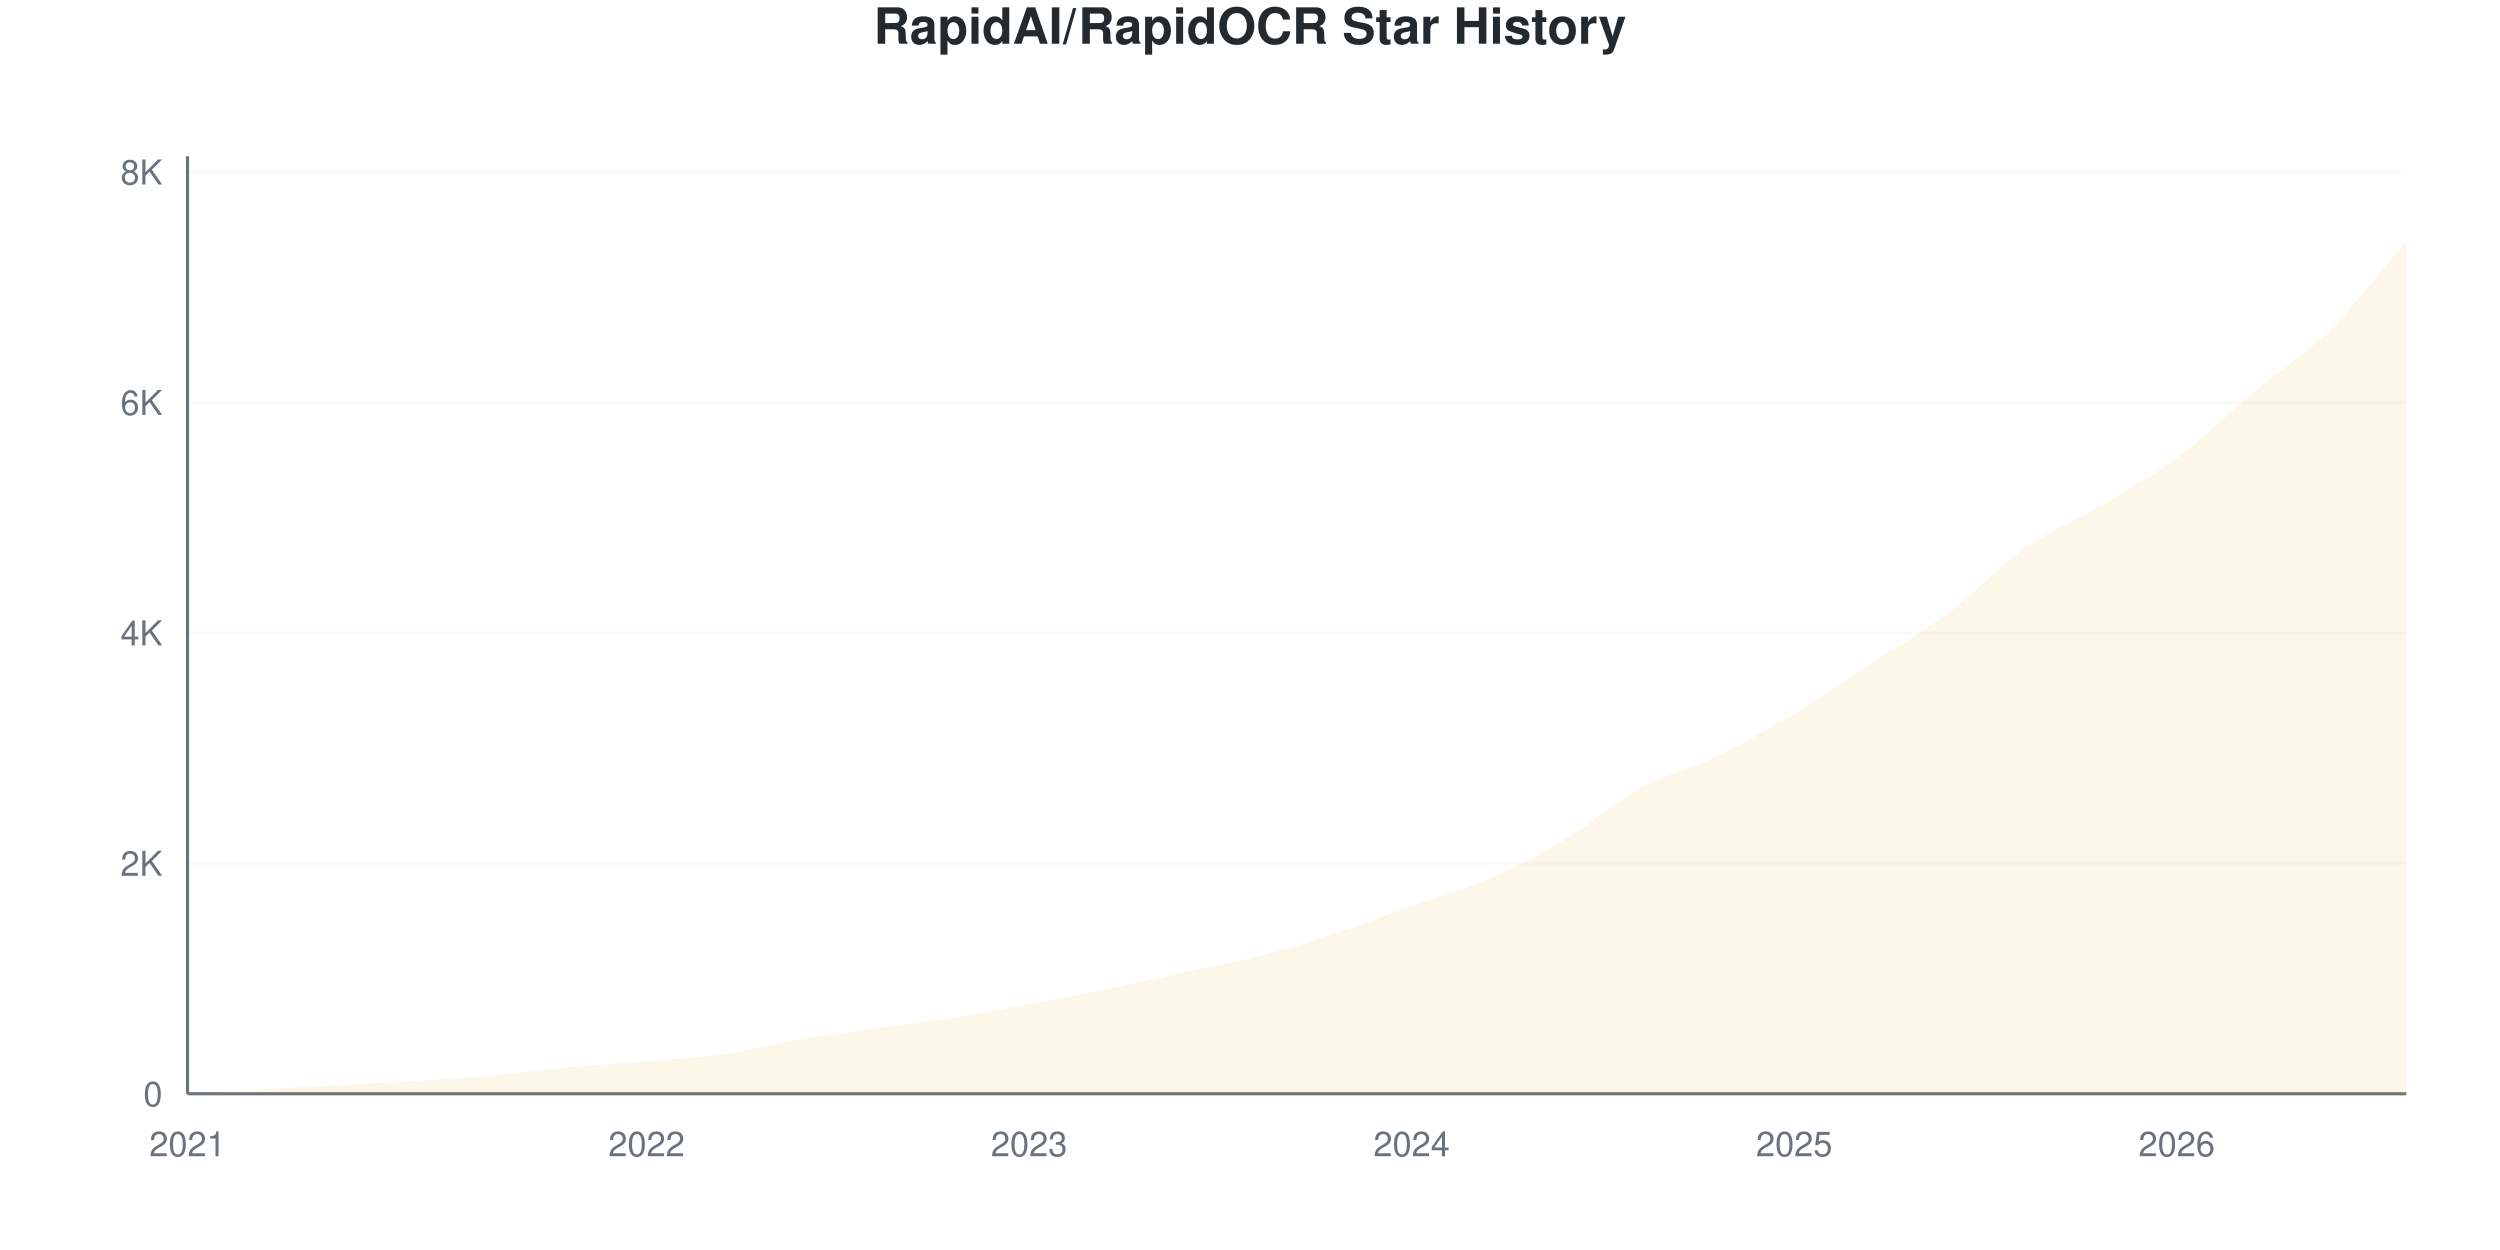
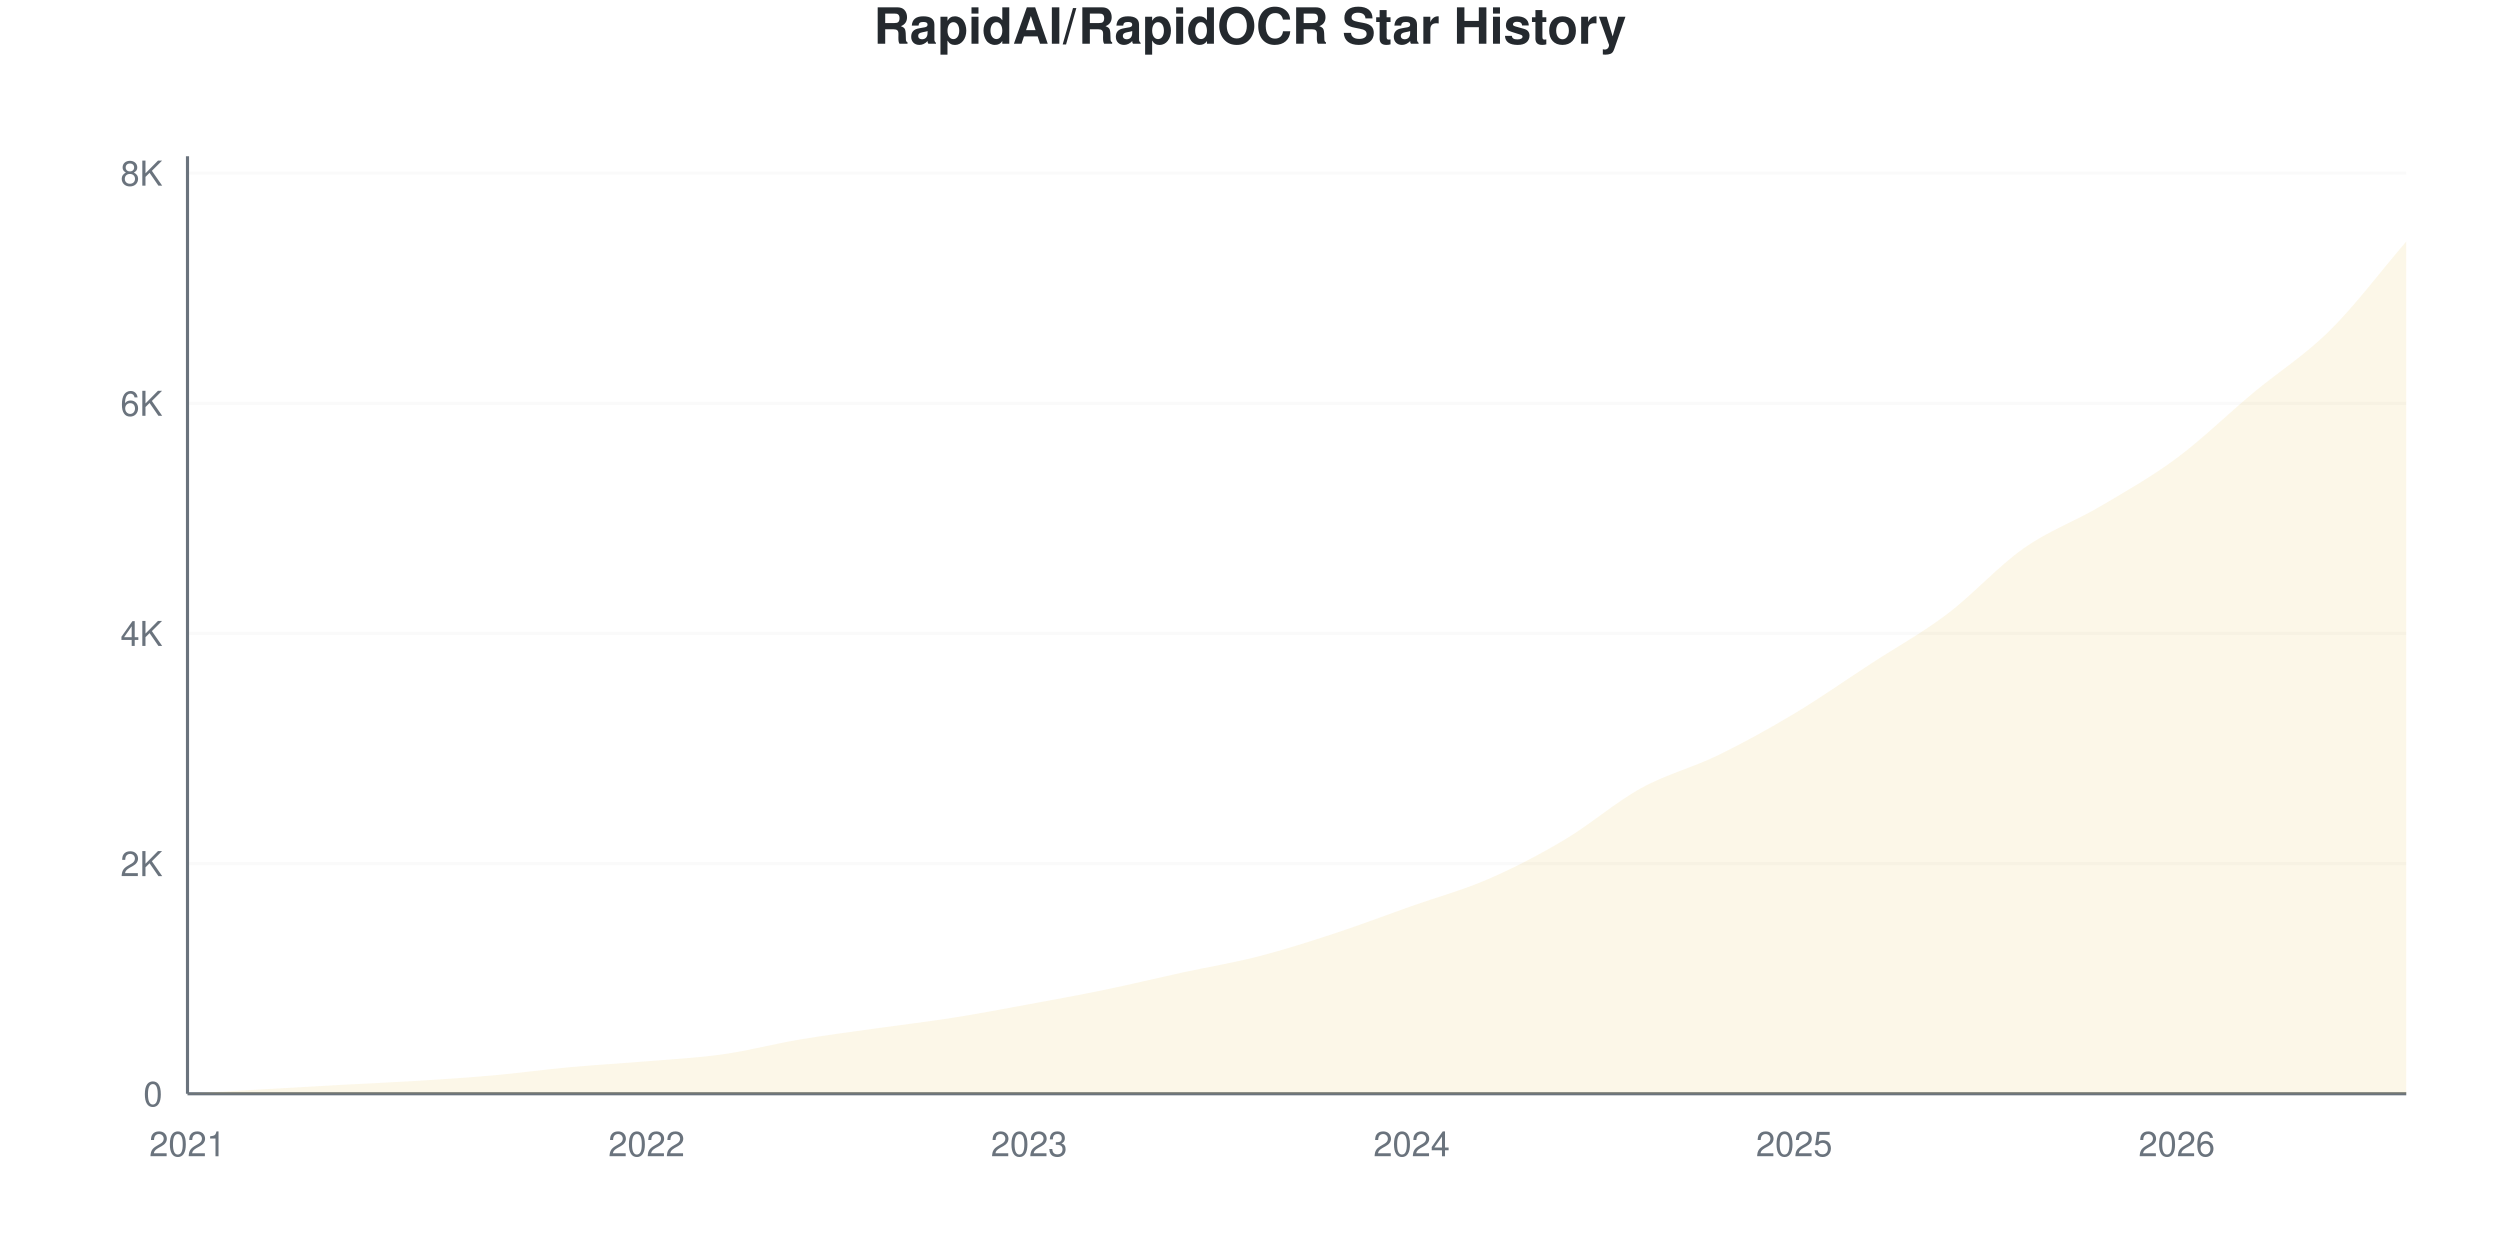
<svg xmlns="http://www.w3.org/2000/svg" viewBox="0 0 800 400" width="800" height="400">
  <style>
    @keyframes drawLine {
      to { stroke-dashoffset: 0; }
    }
    @keyframes fadeInPoint {
      from { opacity: 0; }
      to { opacity: 1; }
    }
    .data-line-0 {
      stroke-dasharray: 1177;
      stroke-dashoffset: 1177;
      animation: drawLine 2s ease-out forwards;
    }
    .data-point {
      opacity: 0;
      animation: fadeInPoint 0.5s ease-out forwards;
    }
    .chart-bg { fill: #fff; }
    .chart-text { fill: #24292e; }
    .chart-muted { fill: #6a737d; }
    .chart-grid { stroke: #eee; }
    .chart-axis { stroke: #6a737d; }
    @media (prefers-color-scheme: dark) {
      .chart-bg { fill: #0d1117; }
      .chart-text { fill: #e6edf3; }
      .chart-muted { fill: #8b949e; }
      .chart-grid { stroke: #21262d; }
      .chart-axis { stroke: #8b949e; }
    }
  </style>
  <rect width="800" height="400" class="chart-bg" />
  <text x="400" y="14" text-anchor="middle" class="chart-text" font-size="16" font-weight="bold" font-family="-apple-system, BlinkMacSystemFont, 'Segoe UI', Helvetica, Arial, sans-serif">RapidAI/RapidOCR Star History</text>
  <g class="grid">
    <line x1="60" y1="350" x2="770" y2="350" class="chart-grid" stroke-opacity="0.3" />
    <text x="52" y="354" text-anchor="end" class="chart-muted" font-size="11" font-family="-apple-system, BlinkMacSystemFont, 'Segoe UI', Helvetica, Arial, sans-serif">0</text>
-     <line x1="60" y1="276.263" x2="770" y2="276.263" class="chart-grid" stroke-opacity="0.3" />
-     <text x="52" y="280.263" text-anchor="end" class="chart-muted" font-size="11" font-family="-apple-system, BlinkMacSystemFont, 'Segoe UI', Helvetica, Arial, sans-serif">2K</text>
-     <line x1="60" y1="202.526" x2="770" y2="202.526" class="chart-grid" stroke-opacity="0.3" />
-     <text x="52" y="206.526" text-anchor="end" class="chart-muted" font-size="11" font-family="-apple-system, BlinkMacSystemFont, 'Segoe UI', Helvetica, Arial, sans-serif">4K</text>
-     <line x1="60" y1="128.788" x2="770" y2="128.788" class="chart-grid" stroke-opacity="0.3" />
-     <text x="52" y="132.788" text-anchor="end" class="chart-muted" font-size="11" font-family="-apple-system, BlinkMacSystemFont, 'Segoe UI', Helvetica, Arial, sans-serif">6K</text>
-     <line x1="60" y1="55.051" x2="770" y2="55.051" class="chart-grid" stroke-opacity="0.3" />
-     <text x="52" y="59.051" text-anchor="end" class="chart-muted" font-size="11" font-family="-apple-system, BlinkMacSystemFont, 'Segoe UI', Helvetica, Arial, sans-serif">8K</text>
+     <line x1="60" y1="276.353" x2="770" y2="276.353" class="chart-grid" stroke-opacity="0.3" />
+     <text x="52" y="280.353" text-anchor="end" class="chart-muted" font-size="11" font-family="-apple-system, BlinkMacSystemFont, 'Segoe UI', Helvetica, Arial, sans-serif">2K</text>
+     <line x1="60" y1="202.707" x2="770" y2="202.707" class="chart-grid" stroke-opacity="0.3" />
+     <text x="52" y="206.707" text-anchor="end" class="chart-muted" font-size="11" font-family="-apple-system, BlinkMacSystemFont, 'Segoe UI', Helvetica, Arial, sans-serif">4K</text>
+     <line x1="60" y1="129.06" x2="770" y2="129.06" class="chart-grid" stroke-opacity="0.3" />
+     <text x="52" y="133.06" text-anchor="end" class="chart-muted" font-size="11" font-family="-apple-system, BlinkMacSystemFont, 'Segoe UI', Helvetica, Arial, sans-serif">6K</text>
+     <line x1="60" y1="55.413" x2="770" y2="55.413" class="chart-grid" stroke-opacity="0.3" />
+     <text x="52" y="59.413" text-anchor="end" class="chart-muted" font-size="11" font-family="-apple-system, BlinkMacSystemFont, 'Segoe UI', Helvetica, Arial, sans-serif">8K</text>
  </g>
  <g class="milestones">
    
  </g>
  <g class="x-axis">
    <text x="60" y="370" text-anchor="middle" class="chart-muted" font-size="11" font-family="-apple-system, BlinkMacSystemFont, 'Segoe UI', Helvetica, Arial, sans-serif">2021</text>
    <text x="206.897" y="370" text-anchor="middle" class="chart-muted" font-size="11" font-family="-apple-system, BlinkMacSystemFont, 'Segoe UI', Helvetica, Arial, sans-serif">2022</text>
    <text x="329.31" y="370" text-anchor="middle" class="chart-muted" font-size="11" font-family="-apple-system, BlinkMacSystemFont, 'Segoe UI', Helvetica, Arial, sans-serif">2023</text>
    <text x="451.724" y="370" text-anchor="middle" class="chart-muted" font-size="11" font-family="-apple-system, BlinkMacSystemFont, 'Segoe UI', Helvetica, Arial, sans-serif">2024</text>
    <text x="574.138" y="370" text-anchor="middle" class="chart-muted" font-size="11" font-family="-apple-system, BlinkMacSystemFont, 'Segoe UI', Helvetica, Arial, sans-serif">2025</text>
    <text x="696.552" y="370" text-anchor="middle" class="chart-muted" font-size="11" font-family="-apple-system, BlinkMacSystemFont, 'Segoe UI', Helvetica, Arial, sans-serif">2026</text>
  </g>
  <line x1="60" y1="50" x2="60" y2="350" class="chart-axis" stroke-width="1" />
  <line x1="60" y1="350" x2="770" y2="350" class="chart-axis" stroke-width="1" />
-   <path d="M60,350 L60,349.963 C68.161,349.496 76.322,349.029 84.483,348.562 C92.644,348.095 100.805,347.61 108.966,347.161 C117.126,346.713 125.287,346.375 133.448,345.871 C141.609,345.367 149.77,344.869 157.931,344.138 C166.092,343.407 174.253,342.239 182.414,341.483 C190.575,340.728 198.736,340.291 206.897,339.603 C215.057,338.915 223.218,338.515 231.379,337.354 C239.54,336.193 247.701,334.017 255.862,332.635 C264.023,331.252 272.184,330.22 280.345,329.059 C288.506,327.897 296.667,326.957 304.828,325.667 C312.989,324.376 321.149,322.822 329.31,321.316 C337.471,319.811 345.632,318.318 353.793,316.634 C361.954,314.95 370.115,312.984 378.276,311.214 C386.437,309.445 394.598,308.123 402.759,306.016 C410.92,303.908 419.08,301.241 427.241,298.568 C435.402,295.895 443.563,292.854 451.724,289.978 C459.885,287.102 468.046,284.872 476.207,281.314 C484.368,277.756 492.529,273.498 500.69,268.631 C508.851,263.764 517.011,256.569 525.172,252.114 C533.333,247.659 541.494,245.871 549.655,241.901 C557.816,237.932 565.977,233.219 574.138,228.297 C582.299,223.375 590.46,217.679 598.621,212.369 C606.782,207.06 614.943,202.556 623.103,196.442 C631.264,190.328 639.425,181.437 647.586,175.685 C655.747,169.934 663.908,166.781 672.069,161.933 C680.23,157.085 688.391,152.648 696.552,146.596 C704.713,140.543 712.874,132.451 721.034,125.618 C729.195,118.785 737.356,113.654 745.517,105.598 C753.678,97.542 761.839,86.721 770,77.283 L770,350 L60,350 Z" fill="#dfb317" fill-opacity="0.1" />
-   <path d="M60,350 L60,349.963 C68.161,349.496 76.322,349.029 84.483,348.562 C92.644,348.095 100.805,347.61 108.966,347.161 C117.126,346.713 125.287,346.375 133.448,345.871 C141.609,345.367 149.77,344.869 157.931,344.138 C166.092,343.407 174.253,342.239 182.414,341.483 C190.575,340.728 198.736,340.291 206.897,339.603 C215.057,338.915 223.218,338.515 231.379,337.354 C239.54,336.193 247.701,334.017 255.862,332.635 C264.023,331.252 272.184,330.22 280.345,329.059 C288.506,327.897 296.667,326.957 304.828,325.667 C312.989,324.376 321.149,322.822 329.31,321.316 C337.471,319.811 345.632,318.318 353.793,316.634 C361.954,314.95 370.115,312.984 378.276,311.214 C386.437,309.445 394.598,308.123 402.759,306.016 C410.92,303.908 419.08,301.241 427.241,298.568 C435.402,295.895 443.563,292.854 451.724,289.978 C459.885,287.102 468.046,284.872 476.207,281.314 C484.368,277.756 492.529,273.498 500.69,268.631 C508.851,263.764 517.011,256.569 525.172,252.114 C533.333,247.659 541.494,245.871 549.655,241.901 C557.816,237.932 565.977,233.219 574.138,228.297 C582.299,223.375 590.46,217.679 598.621,212.369 C606.782,207.06 614.943,202.556 623.103,196.442 C631.264,190.328 639.425,181.437 647.586,175.685 C655.747,169.934 663.908,166.781 672.069,161.933 C680.23,157.085 688.391,152.648 696.552,146.596 C704.713,140.543 712.874,132.451 721.034,125.618 C729.195,118.785 737.356,113.654 745.517,105.598 C753.678,97.542 761.839,86.721 770,77.283" fill="none" stroke="#dfb317" stroke-width="2.5" class="data-line-0" />
+   <path d="M60,350 L60,349.963 C68.161,349.497 76.322,349.03 84.483,348.564 C92.644,348.097 100.805,347.613 108.966,347.165 C117.126,346.717 125.287,346.385 133.448,345.876 C141.609,345.366 149.77,344.839 157.931,344.108 C166.092,343.378 174.253,342.243 182.414,341.494 C190.575,340.745 198.736,340.303 206.897,339.616 C215.057,338.928 223.218,338.53 231.379,337.37 C239.54,336.21 247.701,334.037 255.862,332.656 C264.023,331.275 272.184,330.244 280.345,329.084 C288.506,327.924 296.667,326.985 304.828,325.697 C312.989,324.408 321.149,322.855 329.31,321.351 C337.471,319.848 345.632,318.363 353.793,316.675 C361.954,314.987 370.115,312.999 378.276,311.225 C386.437,309.451 394.598,308.132 402.759,306.033 C410.92,303.934 419.08,301.313 427.241,298.631 C435.402,295.949 443.563,292.826 451.724,289.941 C459.885,287.057 468.046,284.866 476.207,281.324 C484.368,277.783 492.529,273.549 500.69,268.694 C508.851,263.839 517.011,256.69 525.172,252.197 C533.333,247.705 541.494,245.71 549.655,241.739 C557.816,237.769 565.977,233.258 574.138,228.372 C582.299,223.487 590.46,217.743 598.621,212.428 C606.782,207.113 614.943,202.645 623.103,196.483 C631.264,190.322 639.425,181.196 647.586,175.457 C655.747,169.719 663.908,166.865 672.069,162.054 C680.23,157.242 688.391,152.645 696.552,146.588 C704.713,140.53 712.874,132.509 721.034,125.709 C729.195,118.909 737.356,113.858 745.517,105.787 C753.678,97.717 761.839,86.787 770,77.286 L770,350 L60,350 Z" fill="#dfb317" fill-opacity="0.1" />
+   <path d="M60,350 L60,349.963 C68.161,349.497 76.322,349.03 84.483,348.564 C92.644,348.097 100.805,347.613 108.966,347.165 C117.126,346.717 125.287,346.385 133.448,345.876 C141.609,345.366 149.77,344.839 157.931,344.108 C166.092,343.378 174.253,342.243 182.414,341.494 C190.575,340.745 198.736,340.303 206.897,339.616 C215.057,338.928 223.218,338.53 231.379,337.37 C239.54,336.21 247.701,334.037 255.862,332.656 C264.023,331.275 272.184,330.244 280.345,329.084 C288.506,327.924 296.667,326.985 304.828,325.697 C312.989,324.408 321.149,322.855 329.31,321.351 C337.471,319.848 345.632,318.363 353.793,316.675 C361.954,314.987 370.115,312.999 378.276,311.225 C386.437,309.451 394.598,308.132 402.759,306.033 C410.92,303.934 419.08,301.313 427.241,298.631 C435.402,295.949 443.563,292.826 451.724,289.941 C459.885,287.057 468.046,284.866 476.207,281.324 C484.368,277.783 492.529,273.549 500.69,268.694 C508.851,263.839 517.011,256.69 525.172,252.197 C533.333,247.705 541.494,245.71 549.655,241.739 C557.816,237.769 565.977,233.258 574.138,228.372 C582.299,223.487 590.46,217.743 598.621,212.428 C606.782,207.113 614.943,202.645 623.103,196.483 C631.264,190.322 639.425,181.196 647.586,175.457 C655.747,169.719 663.908,166.865 672.069,162.054 C680.23,157.242 688.391,152.645 696.552,146.588 C704.713,140.53 712.874,132.509 721.034,125.709 C729.195,118.909 737.356,113.858 745.517,105.787 C753.678,97.717 761.839,86.787 770,77.286" fill="none" stroke="#dfb317" stroke-width="2.5" class="data-line-0" />
  <g class="points">
    <circle cx="60" cy="349.963" r="4" fill="#dfb317" class="data-point" style="animation-delay: 1.50s" />
-     <circle cx="84.483" cy="348.562" r="4" fill="#dfb317" class="data-point" style="animation-delay: 1.55s" />
-     <circle cx="108.966" cy="347.161" r="4" fill="#dfb317" class="data-point" style="animation-delay: 1.60s" />
-     <circle cx="133.448" cy="345.871" r="4" fill="#dfb317" class="data-point" style="animation-delay: 1.65s" />
-     <circle cx="157.931" cy="344.138" r="4" fill="#dfb317" class="data-point" style="animation-delay: 1.70s" />
-     <circle cx="182.414" cy="341.483" r="4" fill="#dfb317" class="data-point" style="animation-delay: 1.75s" />
-     <circle cx="206.897" cy="339.603" r="4" fill="#dfb317" class="data-point" style="animation-delay: 1.80s" />
-     <circle cx="231.379" cy="337.354" r="4" fill="#dfb317" class="data-point" style="animation-delay: 1.85s" />
-     <circle cx="255.862" cy="332.635" r="4" fill="#dfb317" class="data-point" style="animation-delay: 1.90s" />
-     <circle cx="280.345" cy="329.059" r="4" fill="#dfb317" class="data-point" style="animation-delay: 1.95s" />
-     <circle cx="304.828" cy="325.667" r="4" fill="#dfb317" class="data-point" style="animation-delay: 2.00s" />
-     <circle cx="329.31" cy="321.316" r="4" fill="#dfb317" class="data-point" style="animation-delay: 2.05s" />
-     <circle cx="353.793" cy="316.634" r="4" fill="#dfb317" class="data-point" style="animation-delay: 2.10s" />
-     <circle cx="378.276" cy="311.214" r="4" fill="#dfb317" class="data-point" style="animation-delay: 2.15s" />
-     <circle cx="402.759" cy="306.016" r="4" fill="#dfb317" class="data-point" style="animation-delay: 2.20s" />
-     <circle cx="427.241" cy="298.568" r="4" fill="#dfb317" class="data-point" style="animation-delay: 2.25s" />
-     <circle cx="451.724" cy="289.978" r="4" fill="#dfb317" class="data-point" style="animation-delay: 2.30s" />
-     <circle cx="476.207" cy="281.314" r="4" fill="#dfb317" class="data-point" style="animation-delay: 2.35s" />
-     <circle cx="500.69" cy="268.631" r="4" fill="#dfb317" class="data-point" style="animation-delay: 2.40s" />
-     <circle cx="525.172" cy="252.114" r="4" fill="#dfb317" class="data-point" style="animation-delay: 2.45s" />
-     <circle cx="549.655" cy="241.901" r="4" fill="#dfb317" class="data-point" style="animation-delay: 2.50s" />
-     <circle cx="574.138" cy="228.297" r="4" fill="#dfb317" class="data-point" style="animation-delay: 2.55s" />
-     <circle cx="598.621" cy="212.369" r="4" fill="#dfb317" class="data-point" style="animation-delay: 2.60s" />
-     <circle cx="623.103" cy="196.442" r="4" fill="#dfb317" class="data-point" style="animation-delay: 2.65s" />
-     <circle cx="647.586" cy="175.685" r="4" fill="#dfb317" class="data-point" style="animation-delay: 2.70s" />
-     <circle cx="672.069" cy="161.933" r="4" fill="#dfb317" class="data-point" style="animation-delay: 2.75s" />
-     <circle cx="696.552" cy="146.596" r="4" fill="#dfb317" class="data-point" style="animation-delay: 2.80s" />
-     <circle cx="721.034" cy="125.618" r="4" fill="#dfb317" class="data-point" style="animation-delay: 2.85s" />
-     <circle cx="745.517" cy="105.598" r="4" fill="#dfb317" class="data-point" style="animation-delay: 2.90s" />
-     <circle cx="770" cy="77.283" r="4" fill="#dfb317" class="data-point" style="animation-delay: 2.95s" />
+     <circle cx="84.483" cy="348.564" r="4" fill="#dfb317" class="data-point" style="animation-delay: 1.55s" />
+     <circle cx="108.966" cy="347.165" r="4" fill="#dfb317" class="data-point" style="animation-delay: 1.60s" />
+     <circle cx="133.448" cy="345.876" r="4" fill="#dfb317" class="data-point" style="animation-delay: 1.65s" />
+     <circle cx="157.931" cy="344.108" r="4" fill="#dfb317" class="data-point" style="animation-delay: 1.70s" />
+     <circle cx="182.414" cy="341.494" r="4" fill="#dfb317" class="data-point" style="animation-delay: 1.75s" />
+     <circle cx="206.897" cy="339.616" r="4" fill="#dfb317" class="data-point" style="animation-delay: 1.80s" />
+     <circle cx="231.379" cy="337.37" r="4" fill="#dfb317" class="data-point" style="animation-delay: 1.85s" />
+     <circle cx="255.862" cy="332.656" r="4" fill="#dfb317" class="data-point" style="animation-delay: 1.90s" />
+     <circle cx="280.345" cy="329.084" r="4" fill="#dfb317" class="data-point" style="animation-delay: 1.95s" />
+     <circle cx="304.828" cy="325.697" r="4" fill="#dfb317" class="data-point" style="animation-delay: 2.00s" />
+     <circle cx="329.31" cy="321.351" r="4" fill="#dfb317" class="data-point" style="animation-delay: 2.05s" />
+     <circle cx="353.793" cy="316.675" r="4" fill="#dfb317" class="data-point" style="animation-delay: 2.10s" />
+     <circle cx="378.276" cy="311.225" r="4" fill="#dfb317" class="data-point" style="animation-delay: 2.15s" />
+     <circle cx="402.759" cy="306.033" r="4" fill="#dfb317" class="data-point" style="animation-delay: 2.20s" />
+     <circle cx="427.241" cy="298.631" r="4" fill="#dfb317" class="data-point" style="animation-delay: 2.25s" />
+     <circle cx="451.724" cy="289.941" r="4" fill="#dfb317" class="data-point" style="animation-delay: 2.30s" />
+     <circle cx="476.207" cy="281.324" r="4" fill="#dfb317" class="data-point" style="animation-delay: 2.35s" />
+     <circle cx="500.69" cy="268.694" r="4" fill="#dfb317" class="data-point" style="animation-delay: 2.40s" />
+     <circle cx="525.172" cy="252.197" r="4" fill="#dfb317" class="data-point" style="animation-delay: 2.45s" />
+     <circle cx="549.655" cy="241.739" r="4" fill="#dfb317" class="data-point" style="animation-delay: 2.50s" />
+     <circle cx="574.138" cy="228.372" r="4" fill="#dfb317" class="data-point" style="animation-delay: 2.55s" />
+     <circle cx="598.621" cy="212.428" r="4" fill="#dfb317" class="data-point" style="animation-delay: 2.60s" />
+     <circle cx="623.103" cy="196.483" r="4" fill="#dfb317" class="data-point" style="animation-delay: 2.65s" />
+     <circle cx="647.586" cy="175.457" r="4" fill="#dfb317" class="data-point" style="animation-delay: 2.70s" />
+     <circle cx="672.069" cy="162.054" r="4" fill="#dfb317" class="data-point" style="animation-delay: 2.75s" />
+     <circle cx="696.552" cy="146.588" r="4" fill="#dfb317" class="data-point" style="animation-delay: 2.80s" />
+     <circle cx="721.034" cy="125.709" r="4" fill="#dfb317" class="data-point" style="animation-delay: 2.85s" />
+     <circle cx="745.517" cy="105.787" r="4" fill="#dfb317" class="data-point" style="animation-delay: 2.90s" />
+     <circle cx="770" cy="77.286" r="4" fill="#dfb317" class="data-point" style="animation-delay: 2.95s" />
  </g>
</svg>
